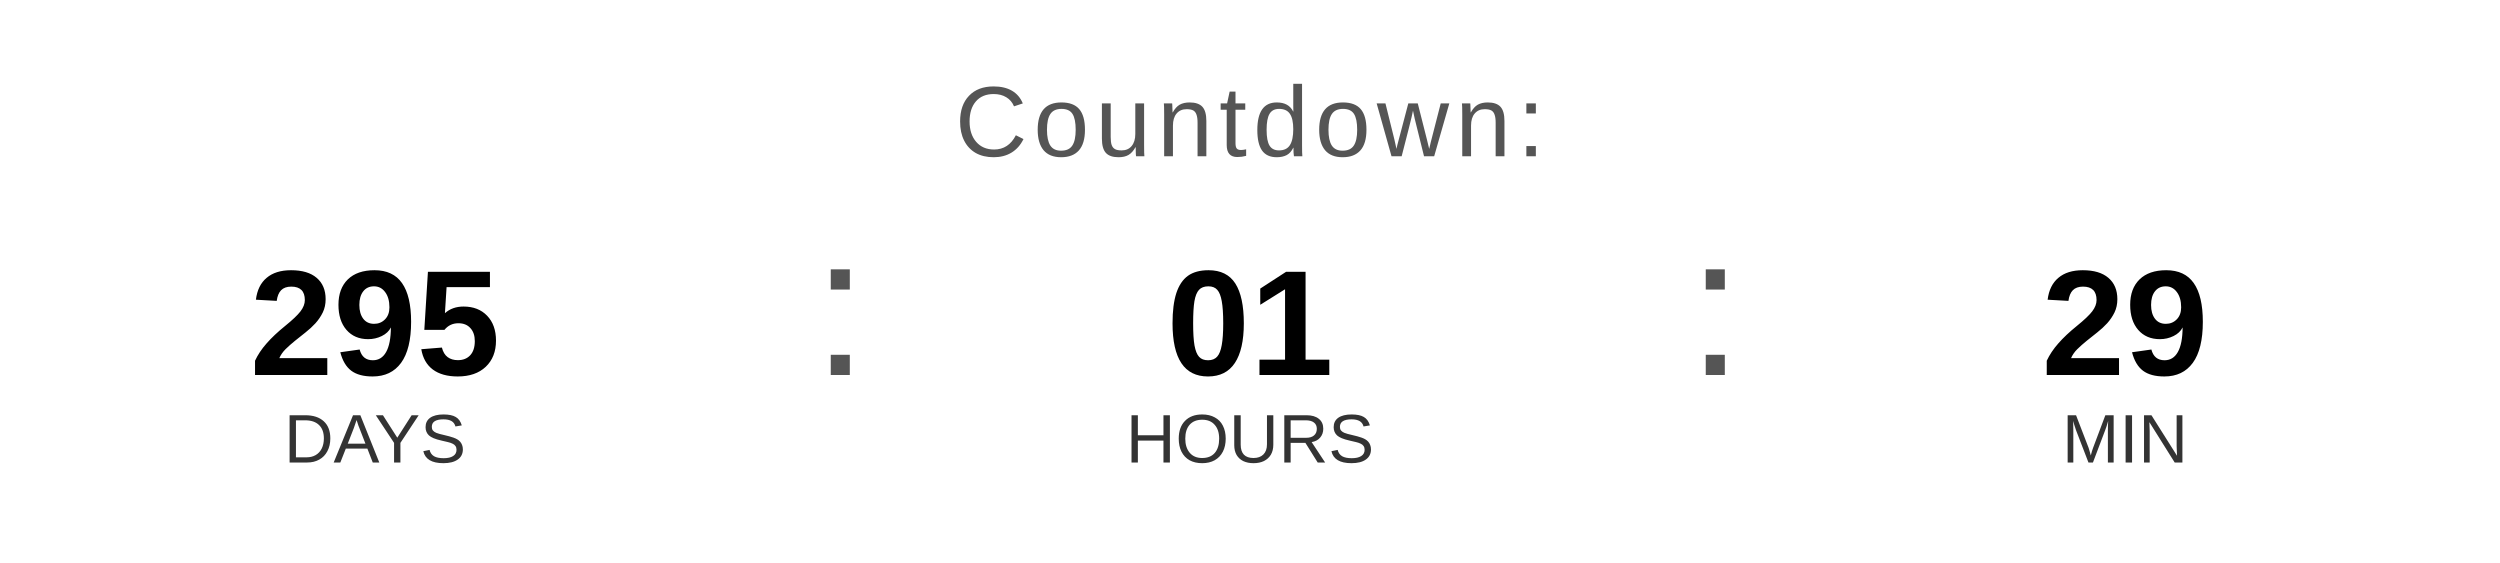
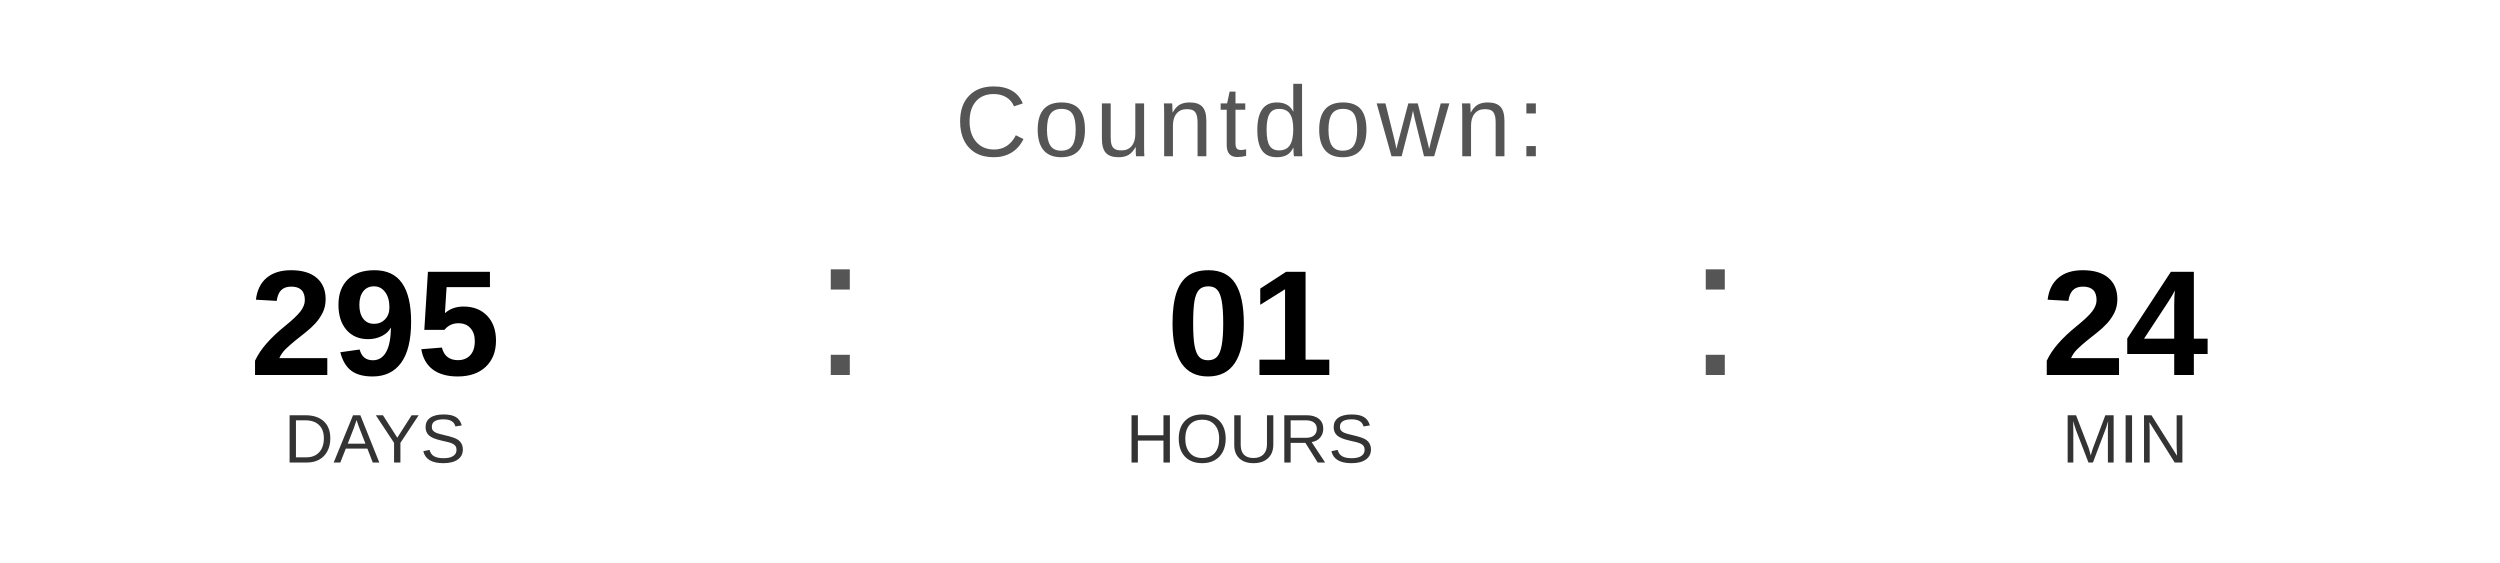
<svg xmlns="http://www.w3.org/2000/svg" width="400" height="90" viewBox="0 0 400 90">
  <text x="200" y="25" font-family="Arial, Helvetica, sans-serif" font-size="16" fill="#555555" text-anchor="middle" letter-spacing="1">
    Countdown:
  </text>
  <text x="60" y="60" font-family="Arial, Helvetica, sans-serif" font-size="24" font-weight="bold" fill="#000000" text-anchor="middle">295</text>
  <text x="60" y="74" font-family="Arial, Helvetica, sans-serif" font-size="11" fill="#333333" text-anchor="middle">DAYS</text>
  <text x="130" y="60" font-family="Arial, sans-serif" font-size="32" fill="#555555">:</text>
  <text x="200" y="60" font-family="Arial, Helvetica, sans-serif" font-size="24" font-weight="bold" fill="#000000" text-anchor="middle">01</text>
  <text x="200" y="74" font-family="Arial, Helvetica, sans-serif" font-size="11" fill="#333333" text-anchor="middle">HOURS</text>
  <text x="270" y="60" font-family="Arial, sans-serif" font-size="32" fill="#555555">:</text>
-   <text x="340" y="60" font-family="Arial, Helvetica, sans-serif" font-size="24" font-weight="bold" fill="#000000" text-anchor="middle">29</text>
+   <text x="340" y="60" font-family="Arial, Helvetica, sans-serif" font-size="24" font-weight="bold" fill="#000000" text-anchor="middle">24</text>
  <text x="340" y="74" font-family="Arial, Helvetica, sans-serif" font-size="11" fill="#333333" text-anchor="middle">MIN</text>
</svg>
